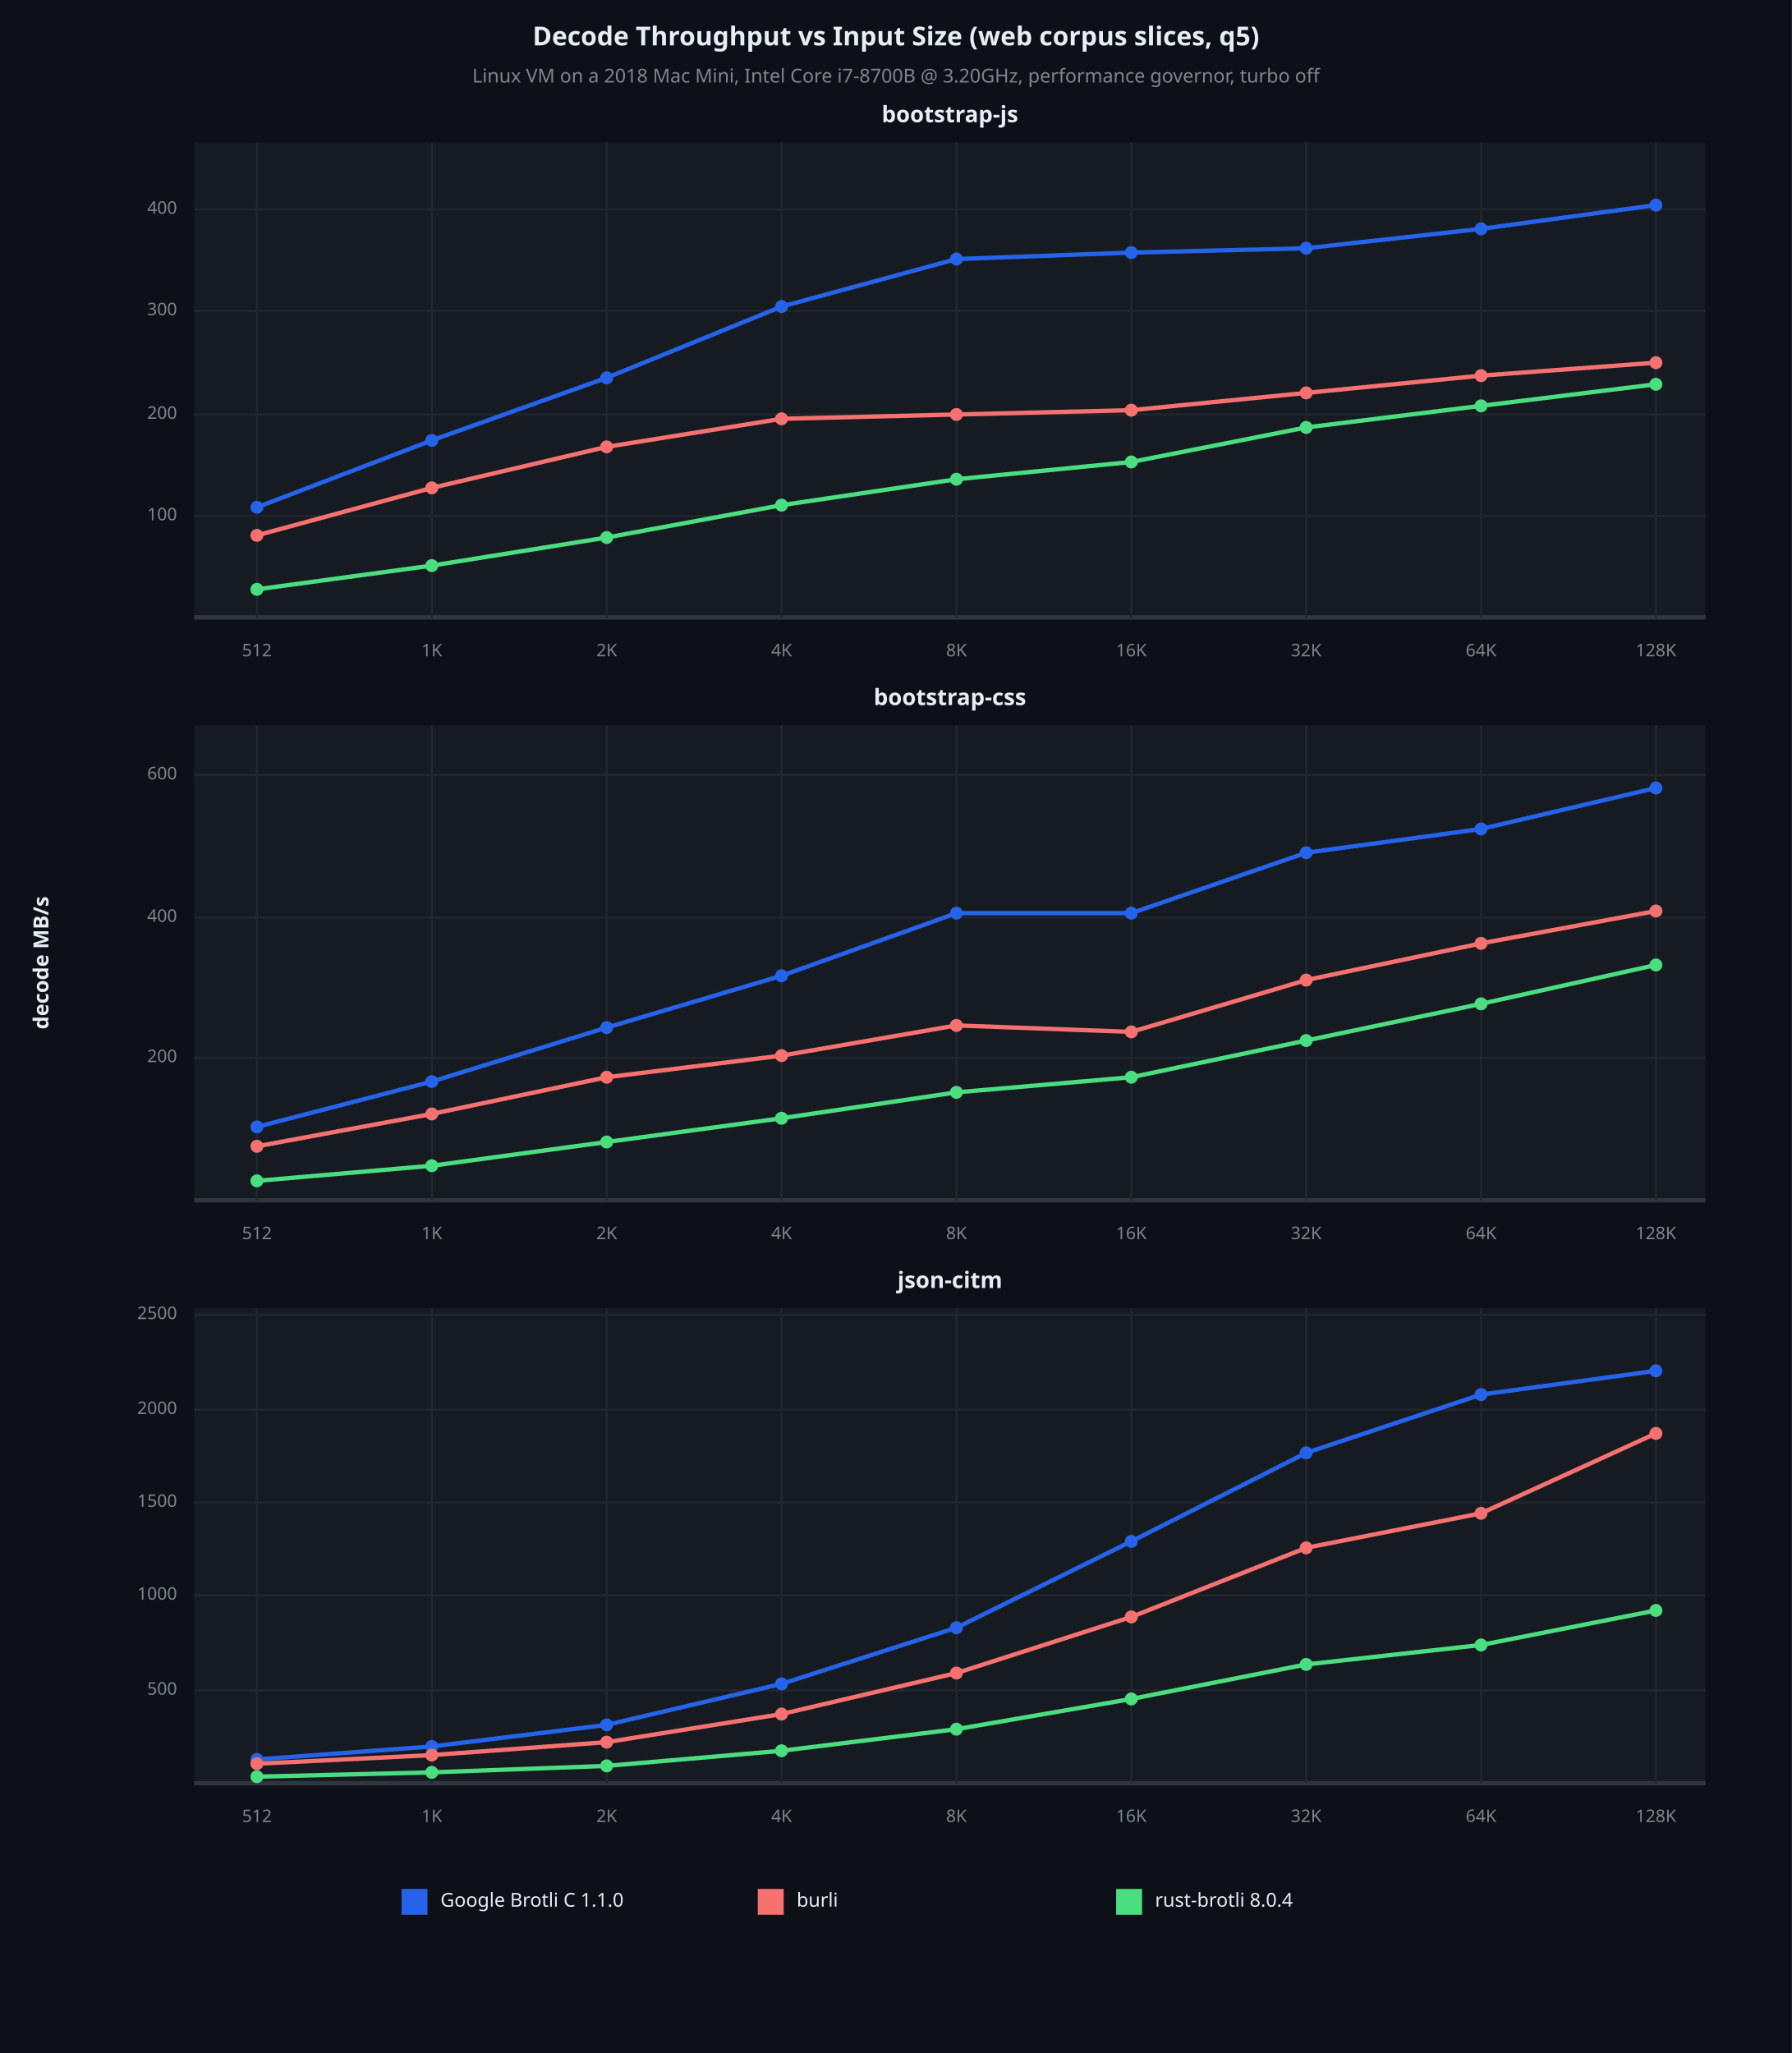
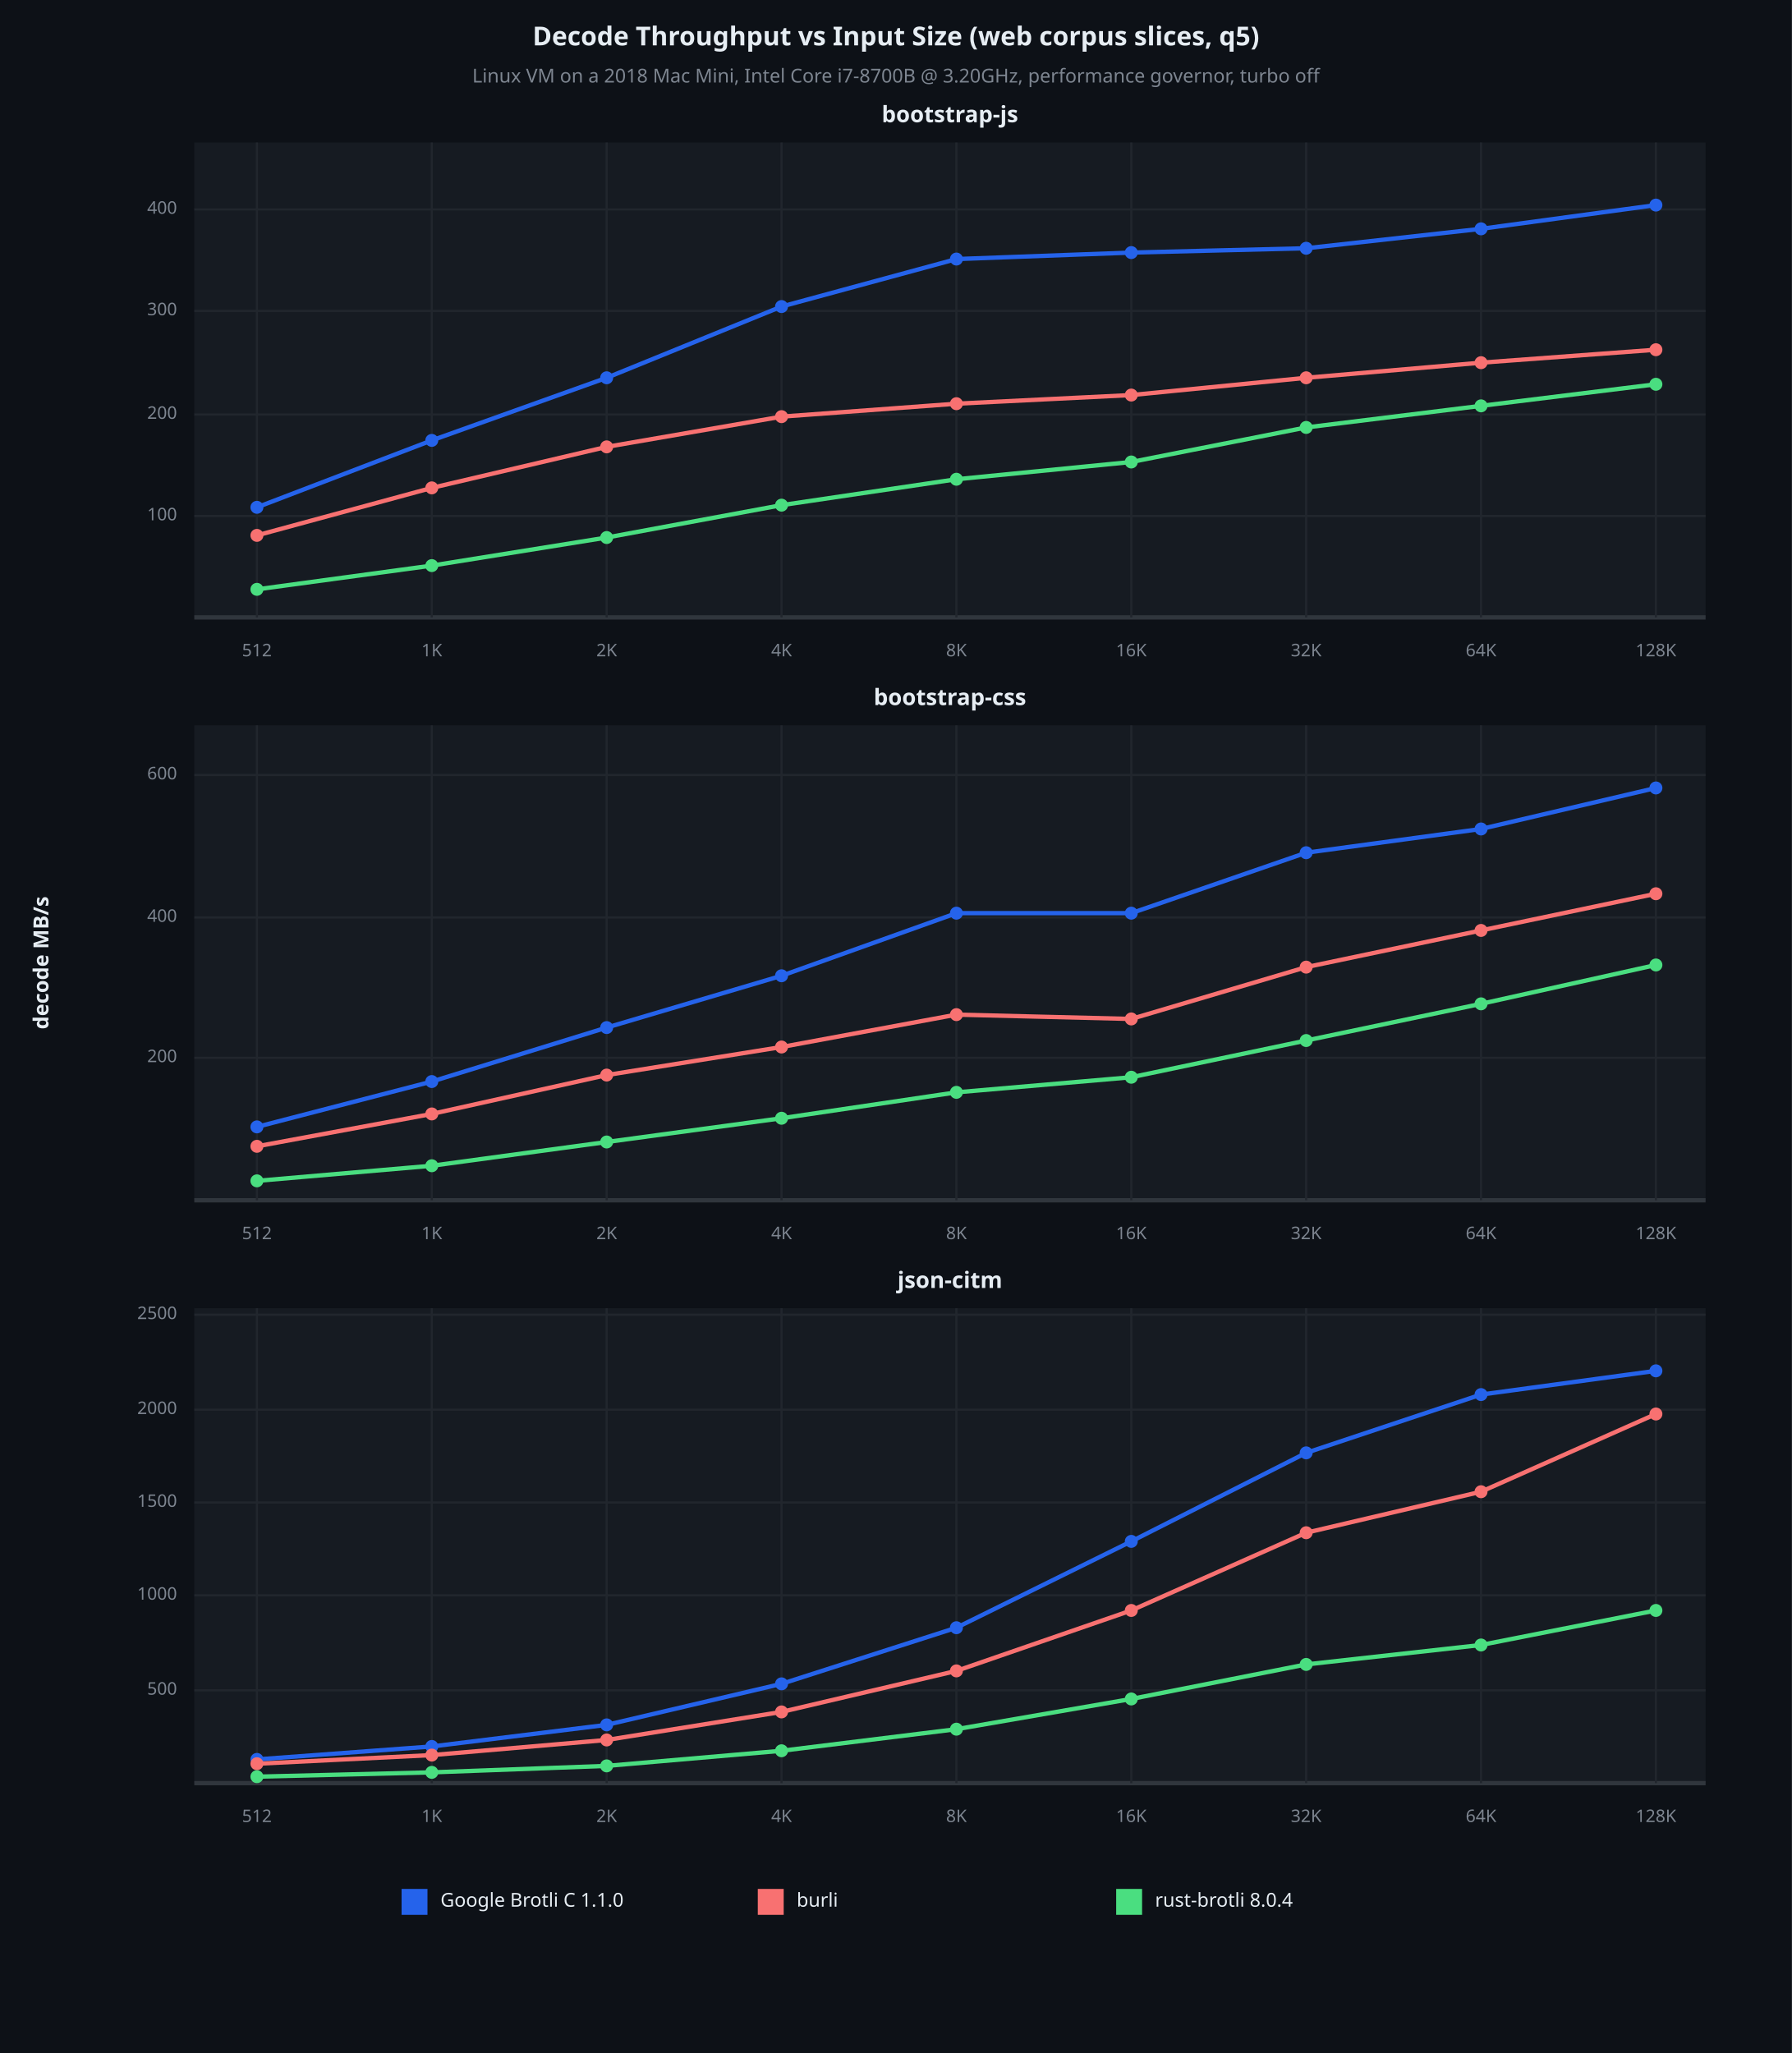
<svg xmlns="http://www.w3.org/2000/svg" viewBox="0 0 830 951" font-family="system-ui, -apple-system, sans-serif">
  <rect x="0" y="0" width="830" height="951" opacity="1" fill="#0D1117" stroke="none" />
  <text x="415" y="18" dy="0.5ex" text-anchor="middle" font-family="sans-serif" font-size="12.097" opacity="1" fill="#E6EDF3" font-weight="bold">
Decode Throughput vs Input Size (web corpus slices, q5)
</text>
  <text x="415" y="36" dy="0.5ex" text-anchor="middle" font-family="sans-serif" font-size="8.871" opacity="1" fill="#7D8590">
Linux VM on a 2018 Mac Mini, Intel Core i7-8700B @ 3.20GHz, performance governor, turbo off
</text>
  <rect x="90" y="66" width="700" height="220" opacity="1" fill="#161B22" stroke="none" />
  <text x="440" y="54" dy="0.5ex" text-anchor="middle" font-family="sans-serif" font-size="10.484" opacity="1" fill="#E6EDF3" font-weight="bold">
bootstrap-js
</text>
  <polyline fill="none" opacity="1" stroke="#30363D" stroke-width="2" points="90,286 790,286 " />
  <polyline fill="none" opacity="1" stroke="#21262D" stroke-width="1" points="119,66 119,286 " />
  <text x="119" y="302" dy="0.5ex" text-anchor="middle" font-family="sans-serif" font-size="8.065" opacity="1" fill="#7D8590">
512
</text>
  <polyline fill="none" opacity="1" stroke="#21262D" stroke-width="1" points="200,66 200,286 " />
  <text x="200" y="302" dy="0.5ex" text-anchor="middle" font-family="sans-serif" font-size="8.065" opacity="1" fill="#7D8590">
1K
</text>
  <polyline fill="none" opacity="1" stroke="#21262D" stroke-width="1" points="281,66 281,286 " />
  <text x="281" y="302" dy="0.5ex" text-anchor="middle" font-family="sans-serif" font-size="8.065" opacity="1" fill="#7D8590">
2K
</text>
  <polyline fill="none" opacity="1" stroke="#21262D" stroke-width="1" points="362,66 362,286 " />
  <text x="362" y="302" dy="0.5ex" text-anchor="middle" font-family="sans-serif" font-size="8.065" opacity="1" fill="#7D8590">
4K
</text>
  <polyline fill="none" opacity="1" stroke="#21262D" stroke-width="1" points="443,66 443,286 " />
  <text x="443" y="302" dy="0.5ex" text-anchor="middle" font-family="sans-serif" font-size="8.065" opacity="1" fill="#7D8590">
8K
</text>
  <polyline fill="none" opacity="1" stroke="#21262D" stroke-width="1" points="524,66 524,286 " />
  <text x="524" y="302" dy="0.5ex" text-anchor="middle" font-family="sans-serif" font-size="8.065" opacity="1" fill="#7D8590">
16K
</text>
  <polyline fill="none" opacity="1" stroke="#21262D" stroke-width="1" points="605,66 605,286 " />
  <text x="605" y="302" dy="0.5ex" text-anchor="middle" font-family="sans-serif" font-size="8.065" opacity="1" fill="#7D8590">
32K
</text>
  <polyline fill="none" opacity="1" stroke="#21262D" stroke-width="1" points="686,66 686,286 " />
  <text x="686" y="302" dy="0.5ex" text-anchor="middle" font-family="sans-serif" font-size="8.065" opacity="1" fill="#7D8590">
64K
</text>
  <polyline fill="none" opacity="1" stroke="#21262D" stroke-width="1" points="767,66 767,286 " />
  <text x="767" y="302" dy="0.5ex" text-anchor="middle" font-family="sans-serif" font-size="8.065" opacity="1" fill="#7D8590">
128K
</text>
  <polyline fill="none" opacity="1" stroke="#21262D" stroke-width="1" points="90,239 790,239 " />
  <text x="82" y="239" dy="0.5ex" text-anchor="end" font-family="sans-serif" font-size="8.065" opacity="1" fill="#7D8590">
100
</text>
  <polyline fill="none" opacity="1" stroke="#21262D" stroke-width="1" points="90,192 790,192 " />
  <text x="82" y="192" dy="0.5ex" text-anchor="end" font-family="sans-serif" font-size="8.065" opacity="1" fill="#7D8590">
200
</text>
  <polyline fill="none" opacity="1" stroke="#21262D" stroke-width="1" points="90,144 790,144 " />
  <text x="82" y="144" dy="0.5ex" text-anchor="end" font-family="sans-serif" font-size="8.065" opacity="1" fill="#7D8590">
300
</text>
  <polyline fill="none" opacity="1" stroke="#21262D" stroke-width="1" points="90,97 790,97 " />
  <text x="82" y="97" dy="0.5ex" text-anchor="end" font-family="sans-serif" font-size="8.065" opacity="1" fill="#7D8590">
400
</text>
  <polyline fill="none" opacity="1" stroke="#2563EB" stroke-width="2" points="119,235 200,204 281,175 362,142 443,120 524,117 605,115 686,106 767,95 " />
  <circle cx="119" cy="235" r="3" opacity="1" fill="#2563EB" stroke="none" stroke-width="1" />
  <circle cx="200" cy="204" r="3" opacity="1" fill="#2563EB" stroke="none" stroke-width="1" />
  <circle cx="281" cy="175" r="3" opacity="1" fill="#2563EB" stroke="none" stroke-width="1" />
  <circle cx="362" cy="142" r="3" opacity="1" fill="#2563EB" stroke="none" stroke-width="1" />
  <circle cx="443" cy="120" r="3" opacity="1" fill="#2563EB" stroke="none" stroke-width="1" />
  <circle cx="524" cy="117" r="3" opacity="1" fill="#2563EB" stroke="none" stroke-width="1" />
  <circle cx="605" cy="115" r="3" opacity="1" fill="#2563EB" stroke="none" stroke-width="1" />
  <circle cx="686" cy="106" r="3" opacity="1" fill="#2563EB" stroke="none" stroke-width="1" />
  <circle cx="767" cy="95" r="3" opacity="1" fill="#2563EB" stroke="none" stroke-width="1" />
-   <polyline fill="none" opacity="1" stroke="#F87171" stroke-width="2" points="119,248 200,226 281,207 362,194 443,192 524,190 605,182 686,174 767,168 " />
+   <polyline fill="none" opacity="1" stroke="#F87171" stroke-width="2" points="119,248 200,226 281,207 362,193 443,187 524,183 605,175 686,168 767,162 " />
  <circle cx="119" cy="248" r="3" opacity="1" fill="#F87171" stroke="none" stroke-width="1" />
  <circle cx="200" cy="226" r="3" opacity="1" fill="#F87171" stroke="none" stroke-width="1" />
  <circle cx="281" cy="207" r="3" opacity="1" fill="#F87171" stroke="none" stroke-width="1" />
-   <circle cx="362" cy="194" r="3" opacity="1" fill="#F87171" stroke="none" stroke-width="1" />
-   <circle cx="443" cy="192" r="3" opacity="1" fill="#F87171" stroke="none" stroke-width="1" />
-   <circle cx="524" cy="190" r="3" opacity="1" fill="#F87171" stroke="none" stroke-width="1" />
-   <circle cx="605" cy="182" r="3" opacity="1" fill="#F87171" stroke="none" stroke-width="1" />
-   <circle cx="686" cy="174" r="3" opacity="1" fill="#F87171" stroke="none" stroke-width="1" />
-   <circle cx="767" cy="168" r="3" opacity="1" fill="#F87171" stroke="none" stroke-width="1" />
+   <circle cx="362" cy="193" r="3" opacity="1" fill="#F87171" stroke="none" stroke-width="1" />
+   <circle cx="443" cy="187" r="3" opacity="1" fill="#F87171" stroke="none" stroke-width="1" />
+   <circle cx="524" cy="183" r="3" opacity="1" fill="#F87171" stroke="none" stroke-width="1" />
+   <circle cx="605" cy="175" r="3" opacity="1" fill="#F87171" stroke="none" stroke-width="1" />
+   <circle cx="686" cy="168" r="3" opacity="1" fill="#F87171" stroke="none" stroke-width="1" />
+   <circle cx="767" cy="162" r="3" opacity="1" fill="#F87171" stroke="none" stroke-width="1" />
  <polyline fill="none" opacity="1" stroke="#4ADE80" stroke-width="2" points="119,273 200,262 281,249 362,234 443,222 524,214 605,198 686,188 767,178 " />
  <circle cx="119" cy="273" r="3" opacity="1" fill="#4ADE80" stroke="none" stroke-width="1" />
  <circle cx="200" cy="262" r="3" opacity="1" fill="#4ADE80" stroke="none" stroke-width="1" />
  <circle cx="281" cy="249" r="3" opacity="1" fill="#4ADE80" stroke="none" stroke-width="1" />
  <circle cx="362" cy="234" r="3" opacity="1" fill="#4ADE80" stroke="none" stroke-width="1" />
  <circle cx="443" cy="222" r="3" opacity="1" fill="#4ADE80" stroke="none" stroke-width="1" />
  <circle cx="524" cy="214" r="3" opacity="1" fill="#4ADE80" stroke="none" stroke-width="1" />
  <circle cx="605" cy="198" r="3" opacity="1" fill="#4ADE80" stroke="none" stroke-width="1" />
  <circle cx="686" cy="188" r="3" opacity="1" fill="#4ADE80" stroke="none" stroke-width="1" />
  <circle cx="767" cy="178" r="3" opacity="1" fill="#4ADE80" stroke="none" stroke-width="1" />
  <rect x="90" y="336" width="700" height="220" opacity="1" fill="#161B22" stroke="none" />
  <text x="440" y="324" dy="0.5ex" text-anchor="middle" font-family="sans-serif" font-size="10.484" opacity="1" fill="#E6EDF3" font-weight="bold">
bootstrap-css
</text>
  <polyline fill="none" opacity="1" stroke="#30363D" stroke-width="2" points="90,556 790,556 " />
  <polyline fill="none" opacity="1" stroke="#21262D" stroke-width="1" points="119,336 119,556 " />
  <text x="119" y="572" dy="0.5ex" text-anchor="middle" font-family="sans-serif" font-size="8.065" opacity="1" fill="#7D8590">
512
</text>
  <polyline fill="none" opacity="1" stroke="#21262D" stroke-width="1" points="200,336 200,556 " />
  <text x="200" y="572" dy="0.5ex" text-anchor="middle" font-family="sans-serif" font-size="8.065" opacity="1" fill="#7D8590">
1K
</text>
  <polyline fill="none" opacity="1" stroke="#21262D" stroke-width="1" points="281,336 281,556 " />
  <text x="281" y="572" dy="0.5ex" text-anchor="middle" font-family="sans-serif" font-size="8.065" opacity="1" fill="#7D8590">
2K
</text>
  <polyline fill="none" opacity="1" stroke="#21262D" stroke-width="1" points="362,336 362,556 " />
  <text x="362" y="572" dy="0.5ex" text-anchor="middle" font-family="sans-serif" font-size="8.065" opacity="1" fill="#7D8590">
4K
</text>
  <polyline fill="none" opacity="1" stroke="#21262D" stroke-width="1" points="443,336 443,556 " />
  <text x="443" y="572" dy="0.5ex" text-anchor="middle" font-family="sans-serif" font-size="8.065" opacity="1" fill="#7D8590">
8K
</text>
  <polyline fill="none" opacity="1" stroke="#21262D" stroke-width="1" points="524,336 524,556 " />
  <text x="524" y="572" dy="0.5ex" text-anchor="middle" font-family="sans-serif" font-size="8.065" opacity="1" fill="#7D8590">
16K
</text>
  <polyline fill="none" opacity="1" stroke="#21262D" stroke-width="1" points="605,336 605,556 " />
  <text x="605" y="572" dy="0.5ex" text-anchor="middle" font-family="sans-serif" font-size="8.065" opacity="1" fill="#7D8590">
32K
</text>
  <polyline fill="none" opacity="1" stroke="#21262D" stroke-width="1" points="686,336 686,556 " />
  <text x="686" y="572" dy="0.5ex" text-anchor="middle" font-family="sans-serif" font-size="8.065" opacity="1" fill="#7D8590">
64K
</text>
  <polyline fill="none" opacity="1" stroke="#21262D" stroke-width="1" points="767,336 767,556 " />
  <text x="767" y="572" dy="0.5ex" text-anchor="middle" font-family="sans-serif" font-size="8.065" opacity="1" fill="#7D8590">
128K
</text>
  <polyline fill="none" opacity="1" stroke="#21262D" stroke-width="1" points="90,490 790,490 " />
  <text x="82" y="490" dy="0.5ex" text-anchor="end" font-family="sans-serif" font-size="8.065" opacity="1" fill="#7D8590">
200
</text>
  <polyline fill="none" opacity="1" stroke="#21262D" stroke-width="1" points="90,425 790,425 " />
  <text x="82" y="425" dy="0.5ex" text-anchor="end" font-family="sans-serif" font-size="8.065" opacity="1" fill="#7D8590">
400
</text>
  <polyline fill="none" opacity="1" stroke="#21262D" stroke-width="1" points="90,359 790,359 " />
  <text x="82" y="359" dy="0.5ex" text-anchor="end" font-family="sans-serif" font-size="8.065" opacity="1" fill="#7D8590">
600
</text>
  <polyline fill="none" opacity="1" stroke="#2563EB" stroke-width="2" points="119,522 200,501 281,476 362,452 443,423 524,423 605,395 686,384 767,365 " />
  <circle cx="119" cy="522" r="3" opacity="1" fill="#2563EB" stroke="none" stroke-width="1" />
  <circle cx="200" cy="501" r="3" opacity="1" fill="#2563EB" stroke="none" stroke-width="1" />
  <circle cx="281" cy="476" r="3" opacity="1" fill="#2563EB" stroke="none" stroke-width="1" />
  <circle cx="362" cy="452" r="3" opacity="1" fill="#2563EB" stroke="none" stroke-width="1" />
  <circle cx="443" cy="423" r="3" opacity="1" fill="#2563EB" stroke="none" stroke-width="1" />
  <circle cx="524" cy="423" r="3" opacity="1" fill="#2563EB" stroke="none" stroke-width="1" />
  <circle cx="605" cy="395" r="3" opacity="1" fill="#2563EB" stroke="none" stroke-width="1" />
  <circle cx="686" cy="384" r="3" opacity="1" fill="#2563EB" stroke="none" stroke-width="1" />
  <circle cx="767" cy="365" r="3" opacity="1" fill="#2563EB" stroke="none" stroke-width="1" />
-   <polyline fill="none" opacity="1" stroke="#F87171" stroke-width="2" points="119,531 200,516 281,499 362,489 443,475 524,478 605,454 686,437 767,422 " />
+   <polyline fill="none" opacity="1" stroke="#F87171" stroke-width="2" points="119,531 200,516 281,498 362,485 443,470 524,472 605,448 686,431 767,414 " />
  <circle cx="119" cy="531" r="3" opacity="1" fill="#F87171" stroke="none" stroke-width="1" />
  <circle cx="200" cy="516" r="3" opacity="1" fill="#F87171" stroke="none" stroke-width="1" />
-   <circle cx="281" cy="499" r="3" opacity="1" fill="#F87171" stroke="none" stroke-width="1" />
-   <circle cx="362" cy="489" r="3" opacity="1" fill="#F87171" stroke="none" stroke-width="1" />
-   <circle cx="443" cy="475" r="3" opacity="1" fill="#F87171" stroke="none" stroke-width="1" />
-   <circle cx="524" cy="478" r="3" opacity="1" fill="#F87171" stroke="none" stroke-width="1" />
-   <circle cx="605" cy="454" r="3" opacity="1" fill="#F87171" stroke="none" stroke-width="1" />
-   <circle cx="686" cy="437" r="3" opacity="1" fill="#F87171" stroke="none" stroke-width="1" />
-   <circle cx="767" cy="422" r="3" opacity="1" fill="#F87171" stroke="none" stroke-width="1" />
+   <circle cx="281" cy="498" r="3" opacity="1" fill="#F87171" stroke="none" stroke-width="1" />
+   <circle cx="362" cy="485" r="3" opacity="1" fill="#F87171" stroke="none" stroke-width="1" />
+   <circle cx="443" cy="470" r="3" opacity="1" fill="#F87171" stroke="none" stroke-width="1" />
+   <circle cx="524" cy="472" r="3" opacity="1" fill="#F87171" stroke="none" stroke-width="1" />
+   <circle cx="605" cy="448" r="3" opacity="1" fill="#F87171" stroke="none" stroke-width="1" />
+   <circle cx="686" cy="431" r="3" opacity="1" fill="#F87171" stroke="none" stroke-width="1" />
+   <circle cx="767" cy="414" r="3" opacity="1" fill="#F87171" stroke="none" stroke-width="1" />
  <polyline fill="none" opacity="1" stroke="#4ADE80" stroke-width="2" points="119,547 200,540 281,529 362,518 443,506 524,499 605,482 686,465 767,447 " />
  <circle cx="119" cy="547" r="3" opacity="1" fill="#4ADE80" stroke="none" stroke-width="1" />
  <circle cx="200" cy="540" r="3" opacity="1" fill="#4ADE80" stroke="none" stroke-width="1" />
  <circle cx="281" cy="529" r="3" opacity="1" fill="#4ADE80" stroke="none" stroke-width="1" />
  <circle cx="362" cy="518" r="3" opacity="1" fill="#4ADE80" stroke="none" stroke-width="1" />
  <circle cx="443" cy="506" r="3" opacity="1" fill="#4ADE80" stroke="none" stroke-width="1" />
  <circle cx="524" cy="499" r="3" opacity="1" fill="#4ADE80" stroke="none" stroke-width="1" />
  <circle cx="605" cy="482" r="3" opacity="1" fill="#4ADE80" stroke="none" stroke-width="1" />
  <circle cx="686" cy="465" r="3" opacity="1" fill="#4ADE80" stroke="none" stroke-width="1" />
  <circle cx="767" cy="447" r="3" opacity="1" fill="#4ADE80" stroke="none" stroke-width="1" />
  <rect x="90" y="606" width="700" height="220" opacity="1" fill="#161B22" stroke="none" />
  <text x="440" y="594" dy="0.5ex" text-anchor="middle" font-family="sans-serif" font-size="10.484" opacity="1" fill="#E6EDF3" font-weight="bold">
json-citm
</text>
  <polyline fill="none" opacity="1" stroke="#30363D" stroke-width="2" points="90,826 790,826 " />
  <polyline fill="none" opacity="1" stroke="#21262D" stroke-width="1" points="119,606 119,826 " />
  <text x="119" y="842" dy="0.5ex" text-anchor="middle" font-family="sans-serif" font-size="8.065" opacity="1" fill="#7D8590">
512
</text>
  <polyline fill="none" opacity="1" stroke="#21262D" stroke-width="1" points="200,606 200,826 " />
  <text x="200" y="842" dy="0.5ex" text-anchor="middle" font-family="sans-serif" font-size="8.065" opacity="1" fill="#7D8590">
1K
</text>
  <polyline fill="none" opacity="1" stroke="#21262D" stroke-width="1" points="281,606 281,826 " />
  <text x="281" y="842" dy="0.5ex" text-anchor="middle" font-family="sans-serif" font-size="8.065" opacity="1" fill="#7D8590">
2K
</text>
  <polyline fill="none" opacity="1" stroke="#21262D" stroke-width="1" points="362,606 362,826 " />
  <text x="362" y="842" dy="0.5ex" text-anchor="middle" font-family="sans-serif" font-size="8.065" opacity="1" fill="#7D8590">
4K
</text>
  <polyline fill="none" opacity="1" stroke="#21262D" stroke-width="1" points="443,606 443,826 " />
  <text x="443" y="842" dy="0.5ex" text-anchor="middle" font-family="sans-serif" font-size="8.065" opacity="1" fill="#7D8590">
8K
</text>
  <polyline fill="none" opacity="1" stroke="#21262D" stroke-width="1" points="524,606 524,826 " />
  <text x="524" y="842" dy="0.5ex" text-anchor="middle" font-family="sans-serif" font-size="8.065" opacity="1" fill="#7D8590">
16K
</text>
  <polyline fill="none" opacity="1" stroke="#21262D" stroke-width="1" points="605,606 605,826 " />
  <text x="605" y="842" dy="0.5ex" text-anchor="middle" font-family="sans-serif" font-size="8.065" opacity="1" fill="#7D8590">
32K
</text>
  <polyline fill="none" opacity="1" stroke="#21262D" stroke-width="1" points="686,606 686,826 " />
  <text x="686" y="842" dy="0.5ex" text-anchor="middle" font-family="sans-serif" font-size="8.065" opacity="1" fill="#7D8590">
64K
</text>
  <polyline fill="none" opacity="1" stroke="#21262D" stroke-width="1" points="767,606 767,826 " />
  <text x="767" y="842" dy="0.5ex" text-anchor="middle" font-family="sans-serif" font-size="8.065" opacity="1" fill="#7D8590">
128K
</text>
  <polyline fill="none" opacity="1" stroke="#21262D" stroke-width="1" points="90,783 790,783 " />
  <text x="82" y="783" dy="0.5ex" text-anchor="end" font-family="sans-serif" font-size="8.065" opacity="1" fill="#7D8590">
500
</text>
  <polyline fill="none" opacity="1" stroke="#21262D" stroke-width="1" points="90,739 790,739 " />
  <text x="82" y="739" dy="0.5ex" text-anchor="end" font-family="sans-serif" font-size="8.065" opacity="1" fill="#7D8590">
1000
</text>
  <polyline fill="none" opacity="1" stroke="#21262D" stroke-width="1" points="90,696 790,696 " />
  <text x="82" y="696" dy="0.5ex" text-anchor="end" font-family="sans-serif" font-size="8.065" opacity="1" fill="#7D8590">
1500
</text>
  <polyline fill="none" opacity="1" stroke="#21262D" stroke-width="1" points="90,653 790,653 " />
  <text x="82" y="653" dy="0.5ex" text-anchor="end" font-family="sans-serif" font-size="8.065" opacity="1" fill="#7D8590">
2000
</text>
  <polyline fill="none" opacity="1" stroke="#21262D" stroke-width="1" points="90,609 790,609 " />
  <text x="82" y="609" dy="0.5ex" text-anchor="end" font-family="sans-serif" font-size="8.065" opacity="1" fill="#7D8590">
2500
</text>
  <polyline fill="none" opacity="1" stroke="#2563EB" stroke-width="2" points="119,815 200,809 281,799 362,780 443,754 524,714 605,673 686,646 767,635 " />
  <circle cx="119" cy="815" r="3" opacity="1" fill="#2563EB" stroke="none" stroke-width="1" />
  <circle cx="200" cy="809" r="3" opacity="1" fill="#2563EB" stroke="none" stroke-width="1" />
  <circle cx="281" cy="799" r="3" opacity="1" fill="#2563EB" stroke="none" stroke-width="1" />
  <circle cx="362" cy="780" r="3" opacity="1" fill="#2563EB" stroke="none" stroke-width="1" />
  <circle cx="443" cy="754" r="3" opacity="1" fill="#2563EB" stroke="none" stroke-width="1" />
  <circle cx="524" cy="714" r="3" opacity="1" fill="#2563EB" stroke="none" stroke-width="1" />
  <circle cx="605" cy="673" r="3" opacity="1" fill="#2563EB" stroke="none" stroke-width="1" />
  <circle cx="686" cy="646" r="3" opacity="1" fill="#2563EB" stroke="none" stroke-width="1" />
  <circle cx="767" cy="635" r="3" opacity="1" fill="#2563EB" stroke="none" stroke-width="1" />
-   <polyline fill="none" opacity="1" stroke="#F87171" stroke-width="2" points="119,817 200,813 281,807 362,794 443,775 524,749 605,717 686,701 767,664 " />
+   <polyline fill="none" opacity="1" stroke="#F87171" stroke-width="2" points="119,817 200,813 281,806 362,793 443,774 524,746 605,710 686,691 767,655 " />
  <circle cx="119" cy="817" r="3" opacity="1" fill="#F87171" stroke="none" stroke-width="1" />
  <circle cx="200" cy="813" r="3" opacity="1" fill="#F87171" stroke="none" stroke-width="1" />
-   <circle cx="281" cy="807" r="3" opacity="1" fill="#F87171" stroke="none" stroke-width="1" />
-   <circle cx="362" cy="794" r="3" opacity="1" fill="#F87171" stroke="none" stroke-width="1" />
-   <circle cx="443" cy="775" r="3" opacity="1" fill="#F87171" stroke="none" stroke-width="1" />
-   <circle cx="524" cy="749" r="3" opacity="1" fill="#F87171" stroke="none" stroke-width="1" />
-   <circle cx="605" cy="717" r="3" opacity="1" fill="#F87171" stroke="none" stroke-width="1" />
-   <circle cx="686" cy="701" r="3" opacity="1" fill="#F87171" stroke="none" stroke-width="1" />
-   <circle cx="767" cy="664" r="3" opacity="1" fill="#F87171" stroke="none" stroke-width="1" />
+   <circle cx="281" cy="806" r="3" opacity="1" fill="#F87171" stroke="none" stroke-width="1" />
+   <circle cx="362" cy="793" r="3" opacity="1" fill="#F87171" stroke="none" stroke-width="1" />
+   <circle cx="443" cy="774" r="3" opacity="1" fill="#F87171" stroke="none" stroke-width="1" />
+   <circle cx="524" cy="746" r="3" opacity="1" fill="#F87171" stroke="none" stroke-width="1" />
+   <circle cx="605" cy="710" r="3" opacity="1" fill="#F87171" stroke="none" stroke-width="1" />
+   <circle cx="686" cy="691" r="3" opacity="1" fill="#F87171" stroke="none" stroke-width="1" />
+   <circle cx="767" cy="655" r="3" opacity="1" fill="#F87171" stroke="none" stroke-width="1" />
  <polyline fill="none" opacity="1" stroke="#4ADE80" stroke-width="2" points="119,823 200,821 281,818 362,811 443,801 524,787 605,771 686,762 767,746 " />
  <circle cx="119" cy="823" r="3" opacity="1" fill="#4ADE80" stroke="none" stroke-width="1" />
  <circle cx="200" cy="821" r="3" opacity="1" fill="#4ADE80" stroke="none" stroke-width="1" />
  <circle cx="281" cy="818" r="3" opacity="1" fill="#4ADE80" stroke="none" stroke-width="1" />
  <circle cx="362" cy="811" r="3" opacity="1" fill="#4ADE80" stroke="none" stroke-width="1" />
  <circle cx="443" cy="801" r="3" opacity="1" fill="#4ADE80" stroke="none" stroke-width="1" />
  <circle cx="524" cy="787" r="3" opacity="1" fill="#4ADE80" stroke="none" stroke-width="1" />
  <circle cx="605" cy="771" r="3" opacity="1" fill="#4ADE80" stroke="none" stroke-width="1" />
  <circle cx="686" cy="762" r="3" opacity="1" fill="#4ADE80" stroke="none" stroke-width="1" />
  <circle cx="767" cy="746" r="3" opacity="1" fill="#4ADE80" stroke="none" stroke-width="1" />
  <text x="20" y="446" dy="0.5ex" text-anchor="middle" font-family="sans-serif" font-size="9.677" opacity="1" fill="#E6EDF3" font-weight="bold" transform="rotate(270, 20, 446)">
decode MB/s
</text>
  <rect x="186" y="875" width="12" height="12" opacity="1" fill="#2563EB" stroke="none" />
  <text x="204" y="881" dy="0.5ex" text-anchor="start" font-family="sans-serif" font-size="8.871" opacity="1" fill="#E6EDF3">
Google Brotli C 1.1.0
</text>
  <rect x="351" y="875" width="12" height="12" opacity="1" fill="#F87171" stroke="none" />
  <text x="369" y="881" dy="0.5ex" text-anchor="start" font-family="sans-serif" font-size="8.871" opacity="1" fill="#E6EDF3">
burli
</text>
  <rect x="517" y="875" width="12" height="12" opacity="1" fill="#4ADE80" stroke="none" />
  <text x="535" y="881" dy="0.5ex" text-anchor="start" font-family="sans-serif" font-size="8.871" opacity="1" fill="#E6EDF3">
rust-brotli 8.0.4
</text>
</svg>
